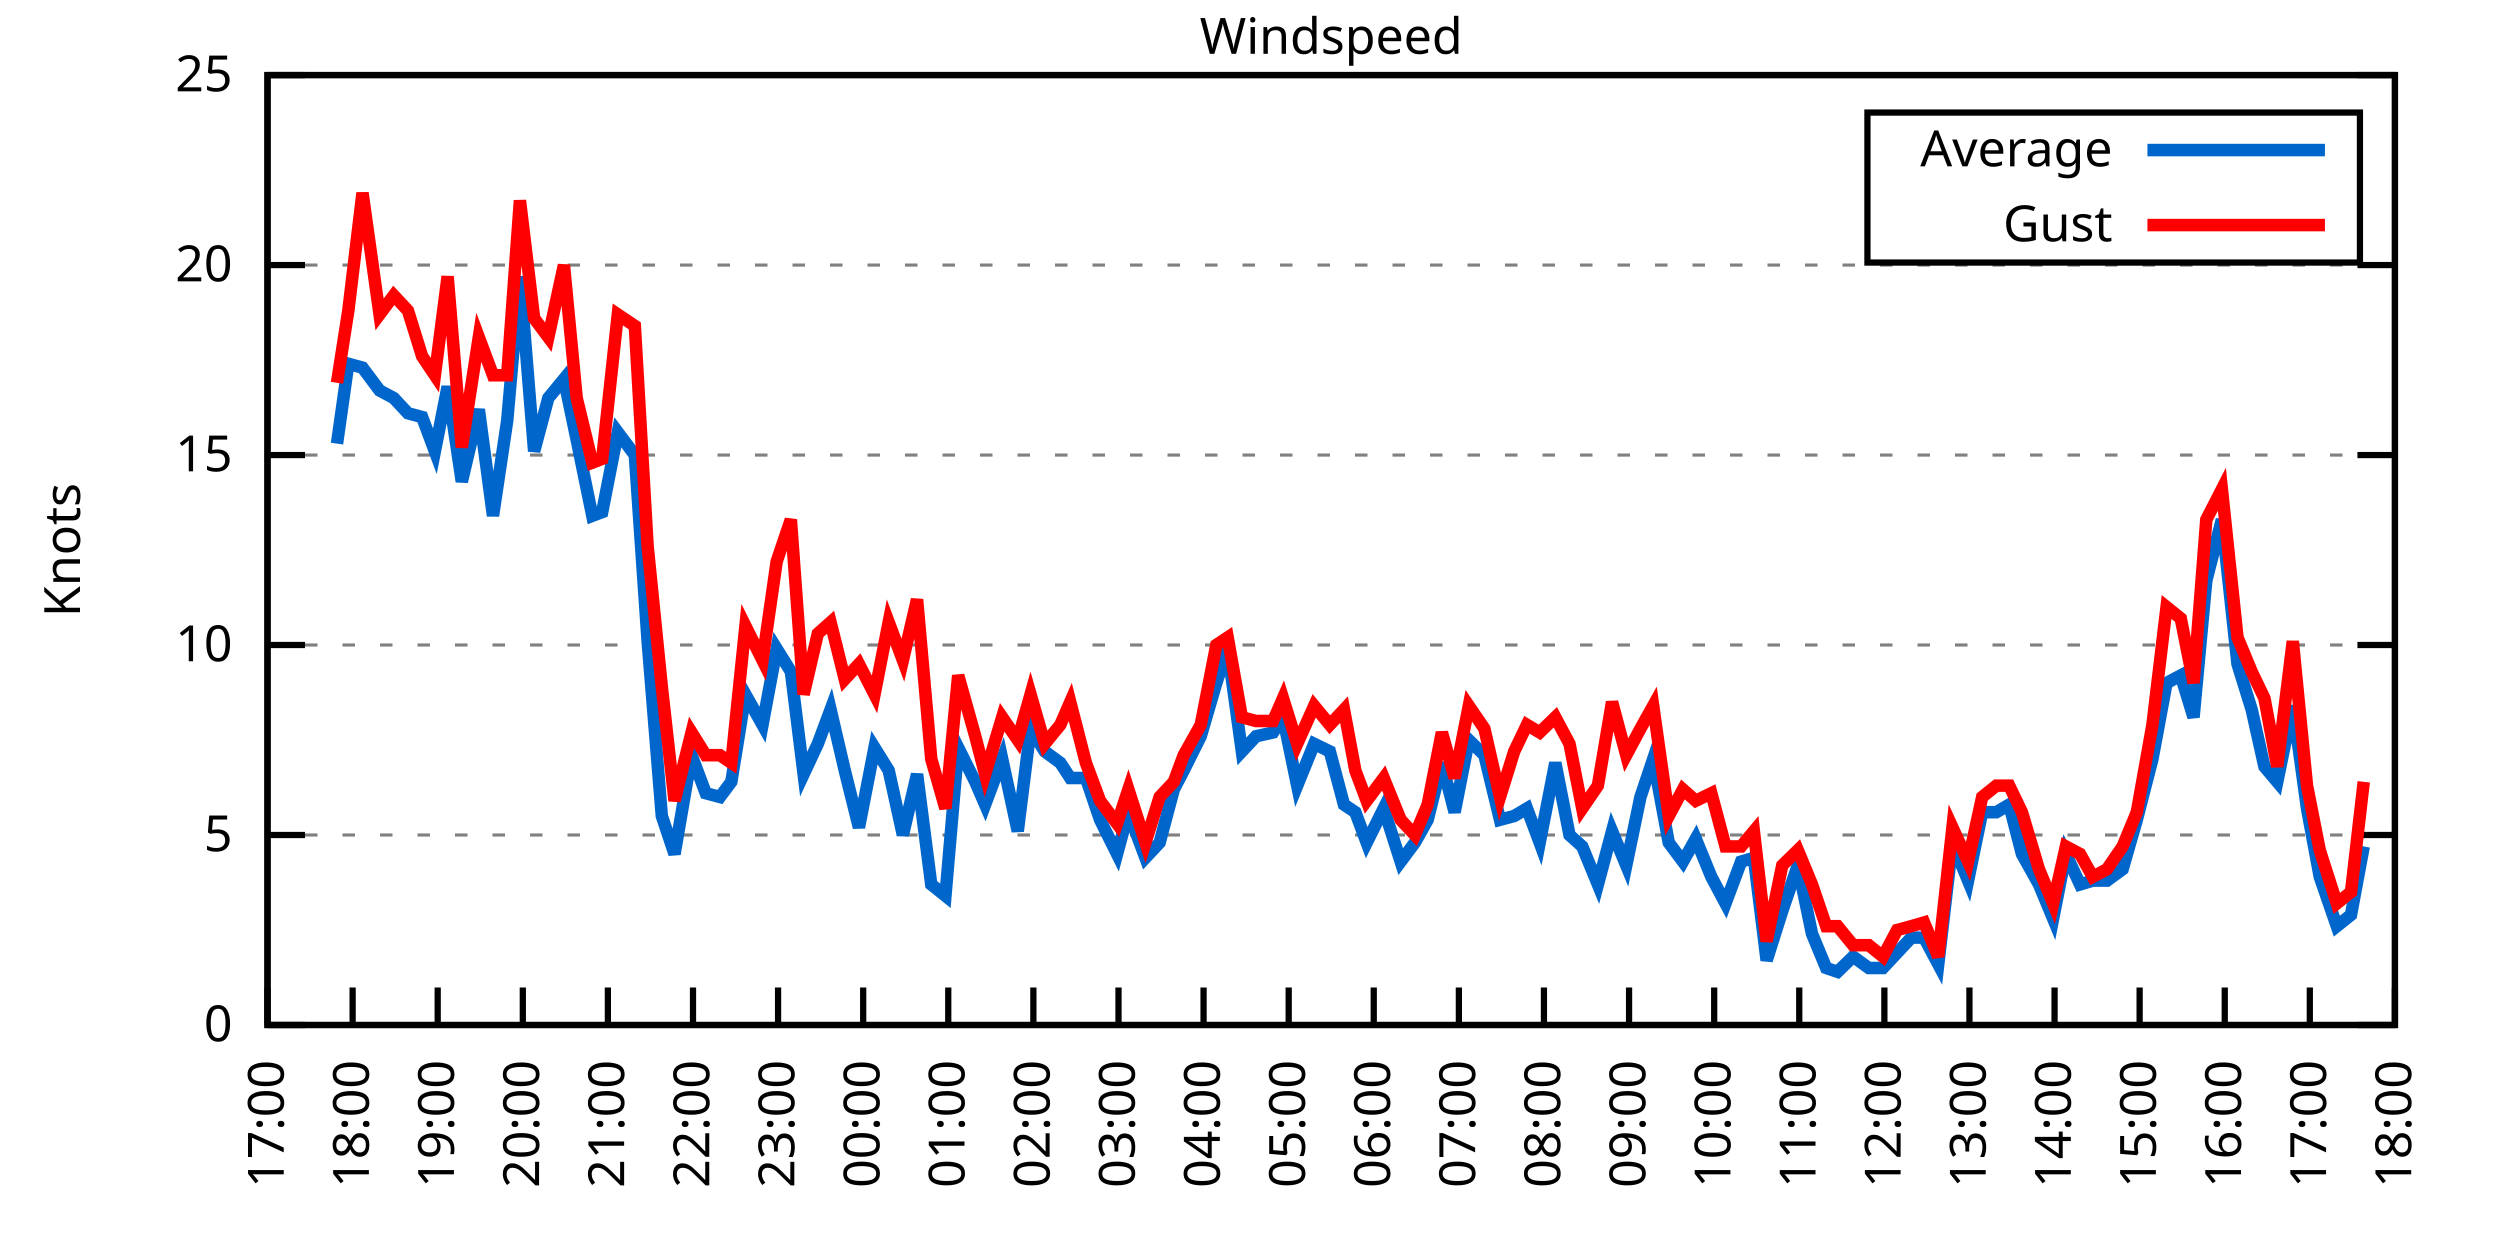
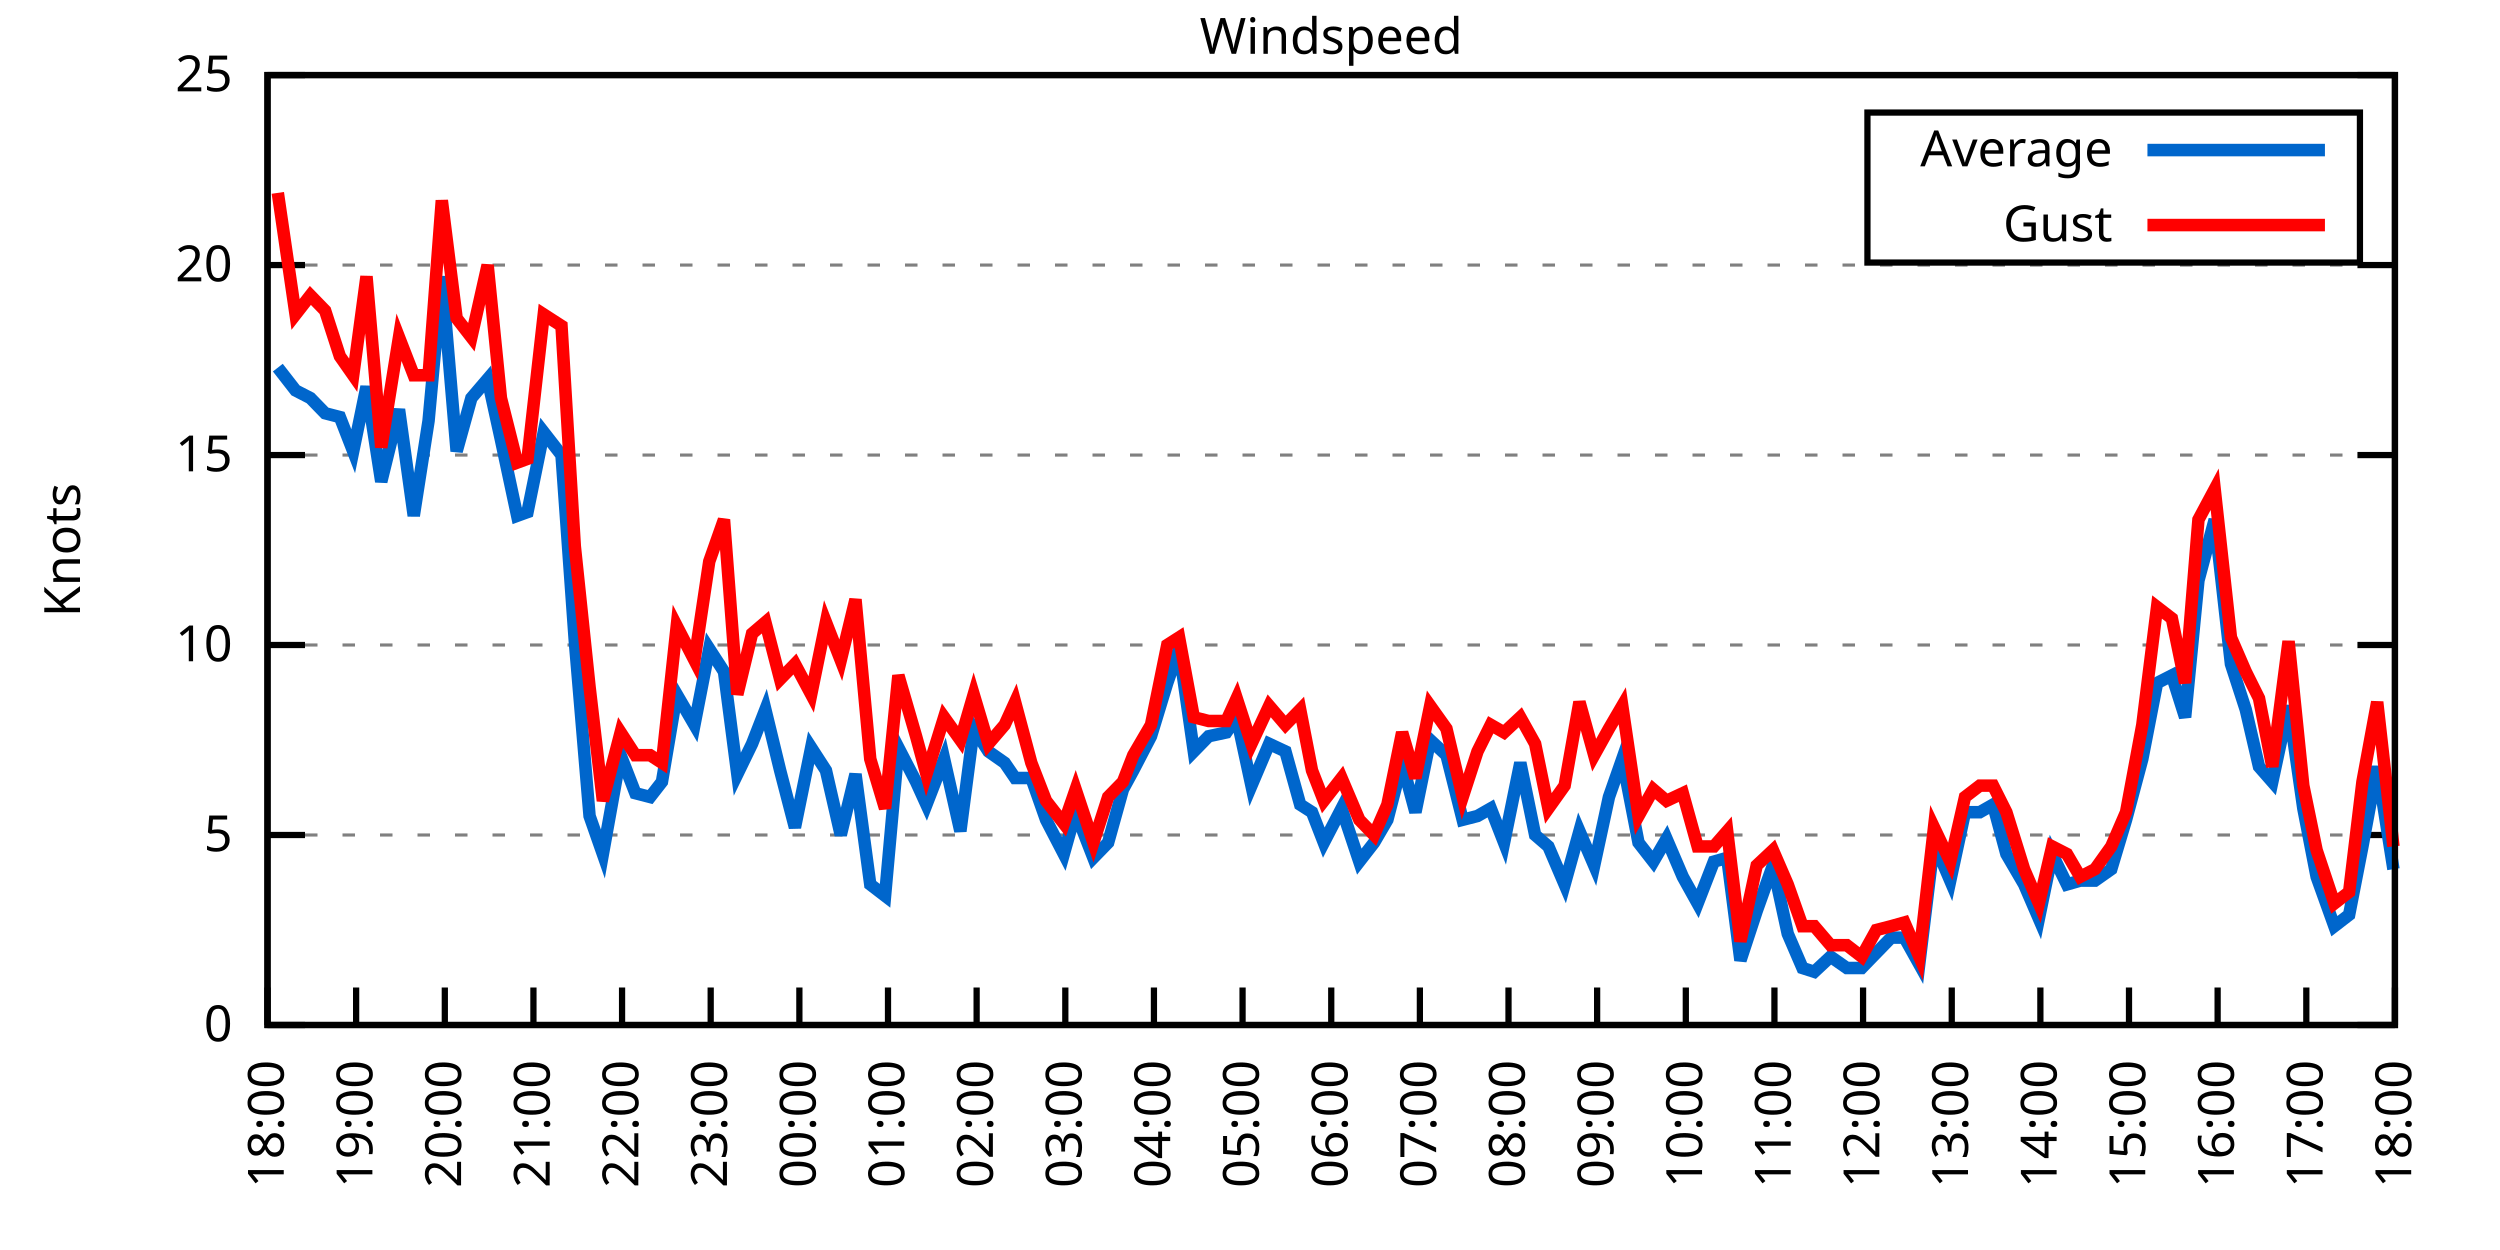
<svg xmlns="http://www.w3.org/2000/svg" xmlns:xlink="http://www.w3.org/1999/xlink" width="400" height="200" viewBox="0 0 400 200">
  <g id="gnuplot_canvas">
    <rect x="0" y="0" width="400" height="200" fill="none" />
    <defs>
      <circle id="gpDot" r="0.5" stroke-width="0.5" stroke="currentColor" />
      <path id="gpPt0" stroke-width="0.333" stroke="currentColor" d="M-1,0 h2 M0,-1 v2" />
      <path id="gpPt1" stroke-width="0.333" stroke="currentColor" d="M-1,-1 L1,1 M1,-1 L-1,1" />
      <path id="gpPt2" stroke-width="0.333" stroke="currentColor" d="M-1,0 L1,0 M0,-1 L0,1 M-1,-1 L1,1 M-1,1 L1,-1" />
      <rect id="gpPt3" stroke-width="0.333" stroke="currentColor" x="-1" y="-1" width="2" height="2" />
      <rect id="gpPt4" stroke-width="0.333" stroke="currentColor" fill="currentColor" x="-1" y="-1" width="2" height="2" />
      <circle id="gpPt5" stroke-width="0.333" stroke="currentColor" cx="0" cy="0" r="1" />
      <use xlink:href="#gpPt5" id="gpPt6" fill="currentColor" stroke="none" />
      <path id="gpPt7" stroke-width="0.333" stroke="currentColor" d="M0,-1.33 L-1.33,0.67 L1.33,0.67 z" />
      <use xlink:href="#gpPt7" id="gpPt8" fill="currentColor" stroke="none" />
      <use xlink:href="#gpPt7" id="gpPt9" stroke="currentColor" transform="rotate(180)" />
      <use xlink:href="#gpPt9" id="gpPt10" fill="currentColor" stroke="none" />
      <use xlink:href="#gpPt3" id="gpPt11" stroke="currentColor" transform="rotate(45)" />
      <use xlink:href="#gpPt11" id="gpPt12" fill="currentColor" stroke="none" />
      <path id="gpPt13" stroke-width="0.333" stroke="currentColor" d="M0,1.330 L1.265,0.411 L0.782,-1.067 L-0.782,-1.076 L-1.265,0.411 z" />
      <use xlink:href="#gpPt13" id="gpPt14" fill="currentColor" stroke="none" />
      <filter id="textbox" filterUnits="objectBoundingBox" x="0" y="0" height="1" width="1">
        <feFlood flood-color="white" flood-opacity="1" result="bgnd" />
        <feComposite in="SourceGraphic" in2="bgnd" operator="atop" />
      </filter>
      <filter id="greybox" filterUnits="objectBoundingBox" x="0" y="0" height="1" width="1">
        <feFlood flood-color="lightgrey" flood-opacity="1" result="grey" />
        <feComposite in="SourceGraphic" in2="grey" operator="atop" />
      </filter>
    </defs>
    <g fill="none" color="white" stroke="currentColor" stroke-width="1.00" stroke-linecap="butt" stroke-linejoin="miter">
</g>
    <g fill="none" color="black" stroke="currentColor" stroke-width="1.00" stroke-linecap="butt" stroke-linejoin="miter">
      <g stroke="none" shape-rendering="crispEdges">
        <polygon fill="rgb(255, 255, 255)" points="42.80,164.00 383.18,164.00 383.18,12.02 42.80,12.02 " />
      </g>
    </g>
    <g fill="none" color="black" stroke="currentColor" stroke-width="1.00" stroke-linecap="butt" stroke-linejoin="miter">
</g>
    <g fill="none" color="black" stroke="black" stroke-width="0.50" stroke-linecap="butt" stroke-linejoin="miter">
</g>
    <g fill="none" color="gray" stroke="currentColor" stroke-width="0.50" stroke-linecap="butt" stroke-linejoin="miter">
      <path stroke="gray" stroke-dasharray="2,4" class="gridline" d="M42.80,164.00 L383.19,164.00  " />
    </g>
    <g fill="none" color="gray" stroke="gray" stroke-width="1.00" stroke-linecap="butt" stroke-linejoin="miter">
</g>
    <g fill="none" color="black" stroke="currentColor" stroke-width="1.00" stroke-linecap="butt" stroke-linejoin="miter">
      <path stroke="black" d="M42.80,164.00 L48.80,164.00 M383.19,164.00 L377.19,164.00  " />
      <g transform="translate(37.20,166.60)" stroke="none" fill="black" font-family="Sans" font-size="8.00" text-anchor="end">
        <text>
          <tspan font-family="Sans"> 0</tspan>
        </text>
      </g>
    </g>
    <g fill="none" color="black" stroke="currentColor" stroke-width="1.00" stroke-linecap="butt" stroke-linejoin="miter">
</g>
    <g fill="none" color="black" stroke="black" stroke-width="0.50" stroke-linecap="butt" stroke-linejoin="miter">
</g>
    <g fill="none" color="gray" stroke="currentColor" stroke-width="0.50" stroke-linecap="butt" stroke-linejoin="miter">
      <path stroke="gray" stroke-dasharray="2,4" class="gridline" d="M42.80,133.60 L383.19,133.60  " />
    </g>
    <g fill="none" color="gray" stroke="gray" stroke-width="1.00" stroke-linecap="butt" stroke-linejoin="miter">
</g>
    <g fill="none" color="black" stroke="currentColor" stroke-width="1.00" stroke-linecap="butt" stroke-linejoin="miter">
      <path stroke="black" d="M42.80,133.60 L48.80,133.60 M383.19,133.60 L377.19,133.60  " />
      <g transform="translate(37.20,136.20)" stroke="none" fill="black" font-family="Sans" font-size="8.00" text-anchor="end">
        <text>
          <tspan font-family="Sans"> 5</tspan>
        </text>
      </g>
    </g>
    <g fill="none" color="black" stroke="currentColor" stroke-width="1.00" stroke-linecap="butt" stroke-linejoin="miter">
</g>
    <g fill="none" color="black" stroke="black" stroke-width="0.50" stroke-linecap="butt" stroke-linejoin="miter">
</g>
    <g fill="none" color="gray" stroke="currentColor" stroke-width="0.50" stroke-linecap="butt" stroke-linejoin="miter">
      <path stroke="gray" stroke-dasharray="2,4" class="gridline" d="M42.80,103.20 L383.19,103.20  " />
    </g>
    <g fill="none" color="gray" stroke="gray" stroke-width="1.00" stroke-linecap="butt" stroke-linejoin="miter">
</g>
    <g fill="none" color="black" stroke="currentColor" stroke-width="1.00" stroke-linecap="butt" stroke-linejoin="miter">
      <path stroke="black" d="M42.80,103.20 L48.80,103.20 M383.19,103.20 L377.19,103.20  " />
      <g transform="translate(37.20,105.80)" stroke="none" fill="black" font-family="Sans" font-size="8.00" text-anchor="end">
        <text>
          <tspan font-family="Sans"> 10</tspan>
        </text>
      </g>
    </g>
    <g fill="none" color="black" stroke="currentColor" stroke-width="1.00" stroke-linecap="butt" stroke-linejoin="miter">
</g>
    <g fill="none" color="black" stroke="black" stroke-width="0.50" stroke-linecap="butt" stroke-linejoin="miter">
</g>
    <g fill="none" color="gray" stroke="currentColor" stroke-width="0.50" stroke-linecap="butt" stroke-linejoin="miter">
      <path stroke="gray" stroke-dasharray="2,4" class="gridline" d="M42.80,72.81 L383.19,72.81  " />
    </g>
    <g fill="none" color="gray" stroke="gray" stroke-width="1.00" stroke-linecap="butt" stroke-linejoin="miter">
</g>
    <g fill="none" color="black" stroke="currentColor" stroke-width="1.00" stroke-linecap="butt" stroke-linejoin="miter">
      <path stroke="black" d="M42.80,72.81 L48.80,72.81 M383.19,72.81 L377.19,72.81  " />
      <g transform="translate(37.20,75.41)" stroke="none" fill="black" font-family="Sans" font-size="8.00" text-anchor="end">
        <text>
          <tspan font-family="Sans"> 15</tspan>
        </text>
      </g>
    </g>
    <g fill="none" color="black" stroke="currentColor" stroke-width="1.00" stroke-linecap="butt" stroke-linejoin="miter">
</g>
    <g fill="none" color="black" stroke="black" stroke-width="0.50" stroke-linecap="butt" stroke-linejoin="miter">
</g>
    <g fill="none" color="gray" stroke="currentColor" stroke-width="0.50" stroke-linecap="butt" stroke-linejoin="miter">
      <path stroke="gray" stroke-dasharray="2,4" class="gridline" d="M42.80,42.41 L383.19,42.41  " />
    </g>
    <g fill="none" color="gray" stroke="gray" stroke-width="1.00" stroke-linecap="butt" stroke-linejoin="miter">
</g>
    <g fill="none" color="black" stroke="currentColor" stroke-width="1.00" stroke-linecap="butt" stroke-linejoin="miter">
      <path stroke="black" d="M42.80,42.41 L48.80,42.41 M383.19,42.41 L377.19,42.41  " />
      <g transform="translate(37.20,45.01)" stroke="none" fill="black" font-family="Sans" font-size="8.00" text-anchor="end">
        <text>
          <tspan font-family="Sans"> 20</tspan>
        </text>
      </g>
    </g>
    <g fill="none" color="black" stroke="currentColor" stroke-width="1.00" stroke-linecap="butt" stroke-linejoin="miter">
</g>
    <g fill="none" color="black" stroke="black" stroke-width="0.50" stroke-linecap="butt" stroke-linejoin="miter">
</g>
    <g fill="none" color="gray" stroke="currentColor" stroke-width="0.50" stroke-linecap="butt" stroke-linejoin="miter">
      <path stroke="gray" stroke-dasharray="2,4" class="gridline" d="M42.80,12.01 L383.19,12.01  " />
    </g>
    <g fill="none" color="gray" stroke="gray" stroke-width="1.00" stroke-linecap="butt" stroke-linejoin="miter">
</g>
    <g fill="none" color="black" stroke="currentColor" stroke-width="1.00" stroke-linecap="butt" stroke-linejoin="miter">
      <path stroke="black" d="M42.80,12.01 L48.80,12.01 M383.19,12.01 L377.19,12.01  " />
      <g transform="translate(37.20,14.61)" stroke="none" fill="black" font-family="Sans" font-size="8.00" text-anchor="end">
        <text>
          <tspan font-family="Sans"> 25</tspan>
        </text>
      </g>
    </g>
    <g fill="none" color="black" stroke="currentColor" stroke-width="1.00" stroke-linecap="butt" stroke-linejoin="miter">
      <path stroke="black" d="M42.80,164.00 L42.80,158.00  " />
      <g transform="translate(45.40,169.60) rotate(270.00)" stroke="none" fill="black" font-family="Sans" font-size="8.00" text-anchor="end">
        <text>
-           <tspan font-family="Sans">17:00</tspan>
-         </text>
-       </g>
-     </g>
-     <g fill="none" color="black" stroke="currentColor" stroke-width="1.00" stroke-linecap="butt" stroke-linejoin="miter">
-       <path stroke="black" d="M56.42,164.00 L56.42,158.00  " />
-       <g transform="translate(59.02,169.60) rotate(270.00)" stroke="none" fill="black" font-family="Sans" font-size="8.00" text-anchor="end">
-         <text>
          <tspan font-family="Sans">18:00</tspan>
        </text>
      </g>
    </g>
    <g fill="none" color="black" stroke="currentColor" stroke-width="1.00" stroke-linecap="butt" stroke-linejoin="miter">
-       <path stroke="black" d="M70.03,164.00 L70.03,158.00  " />
-       <g transform="translate(72.63,169.60) rotate(270.00)" stroke="none" fill="black" font-family="Sans" font-size="8.00" text-anchor="end">
+       <path stroke="black" d="M56.98,164.00 L56.98,158.00  " />
+       <g transform="translate(59.58,169.60) rotate(270.00)" stroke="none" fill="black" font-family="Sans" font-size="8.00" text-anchor="end">
        <text>
          <tspan font-family="Sans">19:00</tspan>
        </text>
      </g>
    </g>
    <g fill="none" color="black" stroke="currentColor" stroke-width="1.00" stroke-linecap="butt" stroke-linejoin="miter">
-       <path stroke="black" d="M83.65,164.00 L83.65,158.00  " />
-       <g transform="translate(86.25,169.60) rotate(270.00)" stroke="none" fill="black" font-family="Sans" font-size="8.00" text-anchor="end">
+       <path stroke="black" d="M71.17,164.00 L71.17,158.00  " />
+       <g transform="translate(73.77,169.60) rotate(270.00)" stroke="none" fill="black" font-family="Sans" font-size="8.00" text-anchor="end">
        <text>
          <tspan font-family="Sans">20:00</tspan>
        </text>
      </g>
    </g>
    <g fill="none" color="black" stroke="currentColor" stroke-width="1.00" stroke-linecap="butt" stroke-linejoin="miter">
-       <path stroke="black" d="M97.26,164.00 L97.26,158.00  " />
-       <g transform="translate(99.86,169.60) rotate(270.00)" stroke="none" fill="black" font-family="Sans" font-size="8.00" text-anchor="end">
+       <path stroke="black" d="M85.35,164.00 L85.35,158.00  " />
+       <g transform="translate(87.95,169.60) rotate(270.00)" stroke="none" fill="black" font-family="Sans" font-size="8.00" text-anchor="end">
        <text>
          <tspan font-family="Sans">21:00</tspan>
        </text>
      </g>
    </g>
    <g fill="none" color="black" stroke="currentColor" stroke-width="1.00" stroke-linecap="butt" stroke-linejoin="miter">
-       <path stroke="black" d="M110.88,164.00 L110.88,158.00  " />
-       <g transform="translate(113.48,169.60) rotate(270.00)" stroke="none" fill="black" font-family="Sans" font-size="8.00" text-anchor="end">
+       <path stroke="black" d="M99.53,164.00 L99.53,158.00  " />
+       <g transform="translate(102.13,169.60) rotate(270.00)" stroke="none" fill="black" font-family="Sans" font-size="8.00" text-anchor="end">
        <text>
          <tspan font-family="Sans">22:00</tspan>
        </text>
      </g>
    </g>
    <g fill="none" color="black" stroke="currentColor" stroke-width="1.00" stroke-linecap="butt" stroke-linejoin="miter">
-       <path stroke="black" d="M124.49,164.00 L124.49,158.00  " />
-       <g transform="translate(127.09,169.60) rotate(270.00)" stroke="none" fill="black" font-family="Sans" font-size="8.00" text-anchor="end">
+       <path stroke="black" d="M113.71,164.00 L113.71,158.00  " />
+       <g transform="translate(116.31,169.60) rotate(270.00)" stroke="none" fill="black" font-family="Sans" font-size="8.00" text-anchor="end">
        <text>
          <tspan font-family="Sans">23:00</tspan>
        </text>
      </g>
    </g>
    <g fill="none" color="black" stroke="currentColor" stroke-width="1.00" stroke-linecap="butt" stroke-linejoin="miter">
-       <path stroke="black" d="M138.11,164.00 L138.11,158.00  " />
-       <g transform="translate(140.71,169.60) rotate(270.00)" stroke="none" fill="black" font-family="Sans" font-size="8.00" text-anchor="end">
+       <path stroke="black" d="M127.90,164.00 L127.90,158.00  " />
+       <g transform="translate(130.50,169.60) rotate(270.00)" stroke="none" fill="black" font-family="Sans" font-size="8.00" text-anchor="end">
        <text>
          <tspan font-family="Sans">00:00</tspan>
        </text>
      </g>
    </g>
    <g fill="none" color="black" stroke="currentColor" stroke-width="1.00" stroke-linecap="butt" stroke-linejoin="miter">
-       <path stroke="black" d="M151.72,164.00 L151.72,158.00  " />
-       <g transform="translate(154.32,169.60) rotate(270.00)" stroke="none" fill="black" font-family="Sans" font-size="8.00" text-anchor="end">
+       <path stroke="black" d="M142.08,164.00 L142.08,158.00  " />
+       <g transform="translate(144.68,169.60) rotate(270.00)" stroke="none" fill="black" font-family="Sans" font-size="8.00" text-anchor="end">
        <text>
          <tspan font-family="Sans">01:00</tspan>
        </text>
      </g>
    </g>
    <g fill="none" color="black" stroke="currentColor" stroke-width="1.00" stroke-linecap="butt" stroke-linejoin="miter">
-       <path stroke="black" d="M165.34,164.00 L165.34,158.00  " />
-       <g transform="translate(167.94,169.60) rotate(270.00)" stroke="none" fill="black" font-family="Sans" font-size="8.00" text-anchor="end">
+       <path stroke="black" d="M156.26,164.00 L156.26,158.00  " />
+       <g transform="translate(158.86,169.60) rotate(270.00)" stroke="none" fill="black" font-family="Sans" font-size="8.00" text-anchor="end">
        <text>
          <tspan font-family="Sans">02:00</tspan>
        </text>
      </g>
    </g>
    <g fill="none" color="black" stroke="currentColor" stroke-width="1.00" stroke-linecap="butt" stroke-linejoin="miter">
-       <path stroke="black" d="M178.96,164.00 L178.96,158.00  " />
-       <g transform="translate(181.56,169.60) rotate(270.00)" stroke="none" fill="black" font-family="Sans" font-size="8.00" text-anchor="end">
+       <path stroke="black" d="M170.45,164.00 L170.45,158.00  " />
+       <g transform="translate(173.05,169.60) rotate(270.00)" stroke="none" fill="black" font-family="Sans" font-size="8.00" text-anchor="end">
        <text>
          <tspan font-family="Sans">03:00</tspan>
        </text>
      </g>
    </g>
    <g fill="none" color="black" stroke="currentColor" stroke-width="1.00" stroke-linecap="butt" stroke-linejoin="miter">
-       <path stroke="black" d="M192.57,164.00 L192.57,158.00  " />
-       <g transform="translate(195.17,169.60) rotate(270.00)" stroke="none" fill="black" font-family="Sans" font-size="8.00" text-anchor="end">
+       <path stroke="black" d="M184.63,164.00 L184.63,158.00  " />
+       <g transform="translate(187.23,169.60) rotate(270.00)" stroke="none" fill="black" font-family="Sans" font-size="8.00" text-anchor="end">
        <text>
          <tspan font-family="Sans">04:00</tspan>
        </text>
      </g>
    </g>
    <g fill="none" color="black" stroke="currentColor" stroke-width="1.00" stroke-linecap="butt" stroke-linejoin="miter">
-       <path stroke="black" d="M206.19,164.00 L206.19,158.00  " />
-       <g transform="translate(208.79,169.60) rotate(270.00)" stroke="none" fill="black" font-family="Sans" font-size="8.00" text-anchor="end">
+       <path stroke="black" d="M198.81,164.00 L198.81,158.00  " />
+       <g transform="translate(201.41,169.60) rotate(270.00)" stroke="none" fill="black" font-family="Sans" font-size="8.00" text-anchor="end">
        <text>
          <tspan font-family="Sans">05:00</tspan>
        </text>
      </g>
    </g>
    <g fill="none" color="black" stroke="currentColor" stroke-width="1.00" stroke-linecap="butt" stroke-linejoin="miter">
-       <path stroke="black" d="M219.80,164.00 L219.80,158.00  " />
-       <g transform="translate(222.40,169.60) rotate(270.00)" stroke="none" fill="black" font-family="Sans" font-size="8.00" text-anchor="end">
+       <path stroke="black" d="M213.00,164.00 L213.00,158.00  " />
+       <g transform="translate(215.60,169.60) rotate(270.00)" stroke="none" fill="black" font-family="Sans" font-size="8.00" text-anchor="end">
        <text>
          <tspan font-family="Sans">06:00</tspan>
        </text>
      </g>
    </g>
    <g fill="none" color="black" stroke="currentColor" stroke-width="1.00" stroke-linecap="butt" stroke-linejoin="miter">
-       <path stroke="black" d="M233.42,164.00 L233.42,158.00  " />
-       <g transform="translate(236.02,169.60) rotate(270.00)" stroke="none" fill="black" font-family="Sans" font-size="8.00" text-anchor="end">
+       <path stroke="black" d="M227.18,164.00 L227.18,158.00  " />
+       <g transform="translate(229.78,169.60) rotate(270.00)" stroke="none" fill="black" font-family="Sans" font-size="8.00" text-anchor="end">
        <text>
          <tspan font-family="Sans">07:00</tspan>
        </text>
      </g>
    </g>
    <g fill="none" color="black" stroke="currentColor" stroke-width="1.00" stroke-linecap="butt" stroke-linejoin="miter">
-       <path stroke="black" d="M247.03,164.00 L247.03,158.00  " />
-       <g transform="translate(249.63,169.60) rotate(270.00)" stroke="none" fill="black" font-family="Sans" font-size="8.00" text-anchor="end">
+       <path stroke="black" d="M241.36,164.00 L241.36,158.00  " />
+       <g transform="translate(243.96,169.60) rotate(270.00)" stroke="none" fill="black" font-family="Sans" font-size="8.00" text-anchor="end">
        <text>
          <tspan font-family="Sans">08:00</tspan>
        </text>
      </g>
    </g>
    <g fill="none" color="black" stroke="currentColor" stroke-width="1.00" stroke-linecap="butt" stroke-linejoin="miter">
-       <path stroke="black" d="M260.65,164.00 L260.65,158.00  " />
-       <g transform="translate(263.25,169.60) rotate(270.00)" stroke="none" fill="black" font-family="Sans" font-size="8.00" text-anchor="end">
+       <path stroke="black" d="M255.54,164.00 L255.54,158.00  " />
+       <g transform="translate(258.14,169.60) rotate(270.00)" stroke="none" fill="black" font-family="Sans" font-size="8.00" text-anchor="end">
        <text>
          <tspan font-family="Sans">09:00</tspan>
        </text>
      </g>
    </g>
    <g fill="none" color="black" stroke="currentColor" stroke-width="1.00" stroke-linecap="butt" stroke-linejoin="miter">
-       <path stroke="black" d="M274.27,164.00 L274.27,158.00  " />
-       <g transform="translate(276.87,169.60) rotate(270.00)" stroke="none" fill="black" font-family="Sans" font-size="8.00" text-anchor="end">
+       <path stroke="black" d="M269.73,164.00 L269.73,158.00  " />
+       <g transform="translate(272.33,169.60) rotate(270.00)" stroke="none" fill="black" font-family="Sans" font-size="8.00" text-anchor="end">
        <text>
          <tspan font-family="Sans">10:00</tspan>
        </text>
      </g>
    </g>
    <g fill="none" color="black" stroke="currentColor" stroke-width="1.00" stroke-linecap="butt" stroke-linejoin="miter">
-       <path stroke="black" d="M287.88,164.00 L287.88,158.00  " />
-       <g transform="translate(290.48,169.60) rotate(270.00)" stroke="none" fill="black" font-family="Sans" font-size="8.00" text-anchor="end">
+       <path stroke="black" d="M283.91,164.00 L283.91,158.00  " />
+       <g transform="translate(286.51,169.60) rotate(270.00)" stroke="none" fill="black" font-family="Sans" font-size="8.00" text-anchor="end">
        <text>
          <tspan font-family="Sans">11:00</tspan>
        </text>
      </g>
    </g>
    <g fill="none" color="black" stroke="currentColor" stroke-width="1.00" stroke-linecap="butt" stroke-linejoin="miter">
-       <path stroke="black" d="M301.50,164.00 L301.50,158.00  " />
-       <g transform="translate(304.10,169.60) rotate(270.00)" stroke="none" fill="black" font-family="Sans" font-size="8.00" text-anchor="end">
+       <path stroke="black" d="M298.09,164.00 L298.09,158.00  " />
+       <g transform="translate(300.69,169.60) rotate(270.00)" stroke="none" fill="black" font-family="Sans" font-size="8.00" text-anchor="end">
        <text>
          <tspan font-family="Sans">12:00</tspan>
        </text>
      </g>
    </g>
    <g fill="none" color="black" stroke="currentColor" stroke-width="1.00" stroke-linecap="butt" stroke-linejoin="miter">
-       <path stroke="black" d="M315.11,164.00 L315.11,158.00  " />
-       <g transform="translate(317.71,169.60) rotate(270.00)" stroke="none" fill="black" font-family="Sans" font-size="8.00" text-anchor="end">
+       <path stroke="black" d="M312.28,164.00 L312.28,158.00  " />
+       <g transform="translate(314.88,169.60) rotate(270.00)" stroke="none" fill="black" font-family="Sans" font-size="8.00" text-anchor="end">
        <text>
          <tspan font-family="Sans">13:00</tspan>
        </text>
      </g>
    </g>
    <g fill="none" color="black" stroke="currentColor" stroke-width="1.00" stroke-linecap="butt" stroke-linejoin="miter">
-       <path stroke="black" d="M328.73,164.00 L328.73,158.00  " />
-       <g transform="translate(331.33,169.60) rotate(270.00)" stroke="none" fill="black" font-family="Sans" font-size="8.00" text-anchor="end">
+       <path stroke="black" d="M326.46,164.00 L326.46,158.00  " />
+       <g transform="translate(329.06,169.60) rotate(270.00)" stroke="none" fill="black" font-family="Sans" font-size="8.00" text-anchor="end">
        <text>
          <tspan font-family="Sans">14:00</tspan>
        </text>
      </g>
    </g>
    <g fill="none" color="black" stroke="currentColor" stroke-width="1.00" stroke-linecap="butt" stroke-linejoin="miter">
-       <path stroke="black" d="M342.34,164.00 L342.34,158.00  " />
-       <g transform="translate(344.94,169.60) rotate(270.00)" stroke="none" fill="black" font-family="Sans" font-size="8.00" text-anchor="end">
+       <path stroke="black" d="M340.64,164.00 L340.64,158.00  " />
+       <g transform="translate(343.24,169.60) rotate(270.00)" stroke="none" fill="black" font-family="Sans" font-size="8.00" text-anchor="end">
        <text>
          <tspan font-family="Sans">15:00</tspan>
        </text>
      </g>
    </g>
    <g fill="none" color="black" stroke="currentColor" stroke-width="1.00" stroke-linecap="butt" stroke-linejoin="miter">
-       <path stroke="black" d="M355.96,164.00 L355.96,158.00  " />
-       <g transform="translate(358.56,169.60) rotate(270.00)" stroke="none" fill="black" font-family="Sans" font-size="8.00" text-anchor="end">
+       <path stroke="black" d="M354.82,164.00 L354.82,158.00  " />
+       <g transform="translate(357.42,169.60) rotate(270.00)" stroke="none" fill="black" font-family="Sans" font-size="8.00" text-anchor="end">
        <text>
          <tspan font-family="Sans">16:00</tspan>
        </text>
      </g>
    </g>
    <g fill="none" color="black" stroke="currentColor" stroke-width="1.00" stroke-linecap="butt" stroke-linejoin="miter">
-       <path stroke="black" d="M369.57,164.00 L369.57,158.00  " />
-       <g transform="translate(372.17,169.60) rotate(270.00)" stroke="none" fill="black" font-family="Sans" font-size="8.00" text-anchor="end">
+       <path stroke="black" d="M369.01,164.00 L369.01,158.00  " />
+       <g transform="translate(371.61,169.60) rotate(270.00)" stroke="none" fill="black" font-family="Sans" font-size="8.00" text-anchor="end">
        <text>
          <tspan font-family="Sans">17:00</tspan>
        </text>
      </g>
    </g>
    <g fill="none" color="black" stroke="currentColor" stroke-width="1.00" stroke-linecap="butt" stroke-linejoin="miter">
      <path stroke="black" d="M383.19,164.00 L383.19,158.00  " />
      <g transform="translate(385.79,169.60) rotate(270.00)" stroke="none" fill="black" font-family="Sans" font-size="8.00" text-anchor="end">
        <text>
          <tspan font-family="Sans">18:00</tspan>
        </text>
      </g>
    </g>
    <g fill="none" color="black" stroke="currentColor" stroke-width="1.00" stroke-linecap="butt" stroke-linejoin="miter">
</g>
    <g fill="none" color="black" stroke="currentColor" stroke-width="1.00" stroke-linecap="butt" stroke-linejoin="miter">
      <path stroke="black" d="M42.80,12.01 L42.80,164.00 L383.19,164.00 L383.19,12.01 L42.80,12.01 Z  " />
    </g>
    <g fill="none" color="black" stroke="currentColor" stroke-width="1.00" stroke-linecap="butt" stroke-linejoin="miter">
</g>
    <g fill="none" color="black" stroke="currentColor" stroke-width="1.00" stroke-linecap="butt" stroke-linejoin="miter">
      <path stroke="black" d="M298.79,42.01 L298.79,18.01 L377.59,18.01 L377.59,42.01 L298.79,42.01 Z  " />
    </g>
    <g id="Windspeed_plot_1">
      <g fill="none" color="white" stroke="black" stroke-width="2.00" stroke-linecap="butt" stroke-linejoin="miter">
</g>
      <g fill="none" color="black" stroke="currentColor" stroke-width="2.00" stroke-linecap="butt" stroke-linejoin="miter">
        <g transform="translate(337.99,26.61)" stroke="none" fill="black" font-family="Sans" font-size="8.00" text-anchor="end">
          <text>
            <tspan font-family="Sans">Average</tspan>
          </text>
        </g>
      </g>
      <g fill="none" color="black" stroke="currentColor" stroke-width="2.00" stroke-linecap="butt" stroke-linejoin="miter">
-         <path stroke="rgb(  0, 102, 204)" d="M343.59,24.01 L371.99,24.01 M53.92,70.98 L55.73,58.21 L58.00,58.82 L60.73,62.47 L63.00,63.69 L65.27,66.12   L67.54,66.73 L69.58,72.20 L71.62,61.86 L73.89,77.06 L76.61,65.51 L78.88,82.53 L81.15,67.33 L83.19,44.23   L85.46,72.20 L87.73,63.69 L90.23,60.65 L92.27,70.37 L94.77,82.53 L96.35,81.93 L98.85,69.16 L101.57,72.81   L103.62,102.60 L105.89,130.56 L107.93,136.64 L110.65,120.83 L112.92,126.91 L115.19,127.52 L117.01,125.09 L119.27,111.11   L122.00,115.97 L124.27,103.81 L126.54,107.46 L128.58,123.87 L130.85,119.01 L132.89,113.54 L135.16,123.27 L137.43,132.39   L139.92,119.62 L142.19,123.27 L144.46,133.60 L146.73,123.87 L149.00,141.51 L151.27,143.33 L153.31,119.62 L156.04,125.09   L157.62,128.74 L160.35,121.44 L162.84,132.99 L164.89,116.58 L167.16,120.23 L169.65,122.05 L171.24,124.48 L173.74,124.48   L176.01,131.17 L178.73,136.64 L180.54,129.95 L183.27,137.25 L185.54,134.82 L187.81,126.31 L189.39,123.27 L192.12,117.80   L194.61,109.28 L196.43,103.81 L198.70,120.23 L200.97,117.80 L203.69,117.19 L205.28,114.76 L207.55,125.70 L210.27,119.01   L212.77,120.23 L215.04,128.74 L216.85,129.95 L218.67,134.82 L221.39,129.35 L224.11,137.86 L226.38,134.82 L228.43,131.17   L230.70,122.05 L232.74,129.95 L235.01,118.40 L237.50,120.83 L240.00,131.17 L242.27,130.56 L244.31,129.35 L246.35,134.82   L248.85,122.05 L251.12,133.60 L253.16,135.43 L255.66,141.51 L257.93,132.99 L260.20,138.47 L262.47,127.52 L264.51,121.44   L267.00,134.82 L269.27,137.86 L271.32,134.21 L273.81,140.29 L276.08,144.55 L278.58,137.86 L280.62,137.25 L282.66,153.66   L285.16,145.76 L287.65,138.47 L289.92,149.41 L292.19,154.88 L294.01,155.49 L296.50,153.06 L299.00,154.88 L301.27,154.88   L303.54,152.45 L305.81,150.02 L307.85,150.02 L310.12,154.27 L312.39,134.82 L314.89,140.90 L317.15,129.95 L319.42,129.95   L321.47,128.74 L323.51,136.64 L326.23,141.51 L328.50,146.98 L330.54,136.64 L332.81,141.51 L334.85,140.90 L337.12,140.90   L339.62,139.07 L341.89,131.17 L344.39,121.44 L346.65,109.28 L348.92,108.07 L350.97,114.76 L353.01,92.87 L355.50,83.14   L358.00,106.24 L360.27,113.54 L362.31,122.66 L364.36,125.09 L366.85,112.93 L369.12,129.35 L371.16,140.29 L373.89,148.19   L376.16,146.37 L378.20,135.43  " />
+         <path stroke="rgb(  0, 102, 204)" d="M343.59,24.01 L371.99,24.01 M44.45,58.82 L47.29,62.47 L49.66,63.69 L52.02,66.12 L54.38,66.73 L56.51,72.20   L58.64,61.86 L61.00,77.06 L63.84,65.51 L66.20,82.53 L68.57,67.33 L70.69,44.23 L73.06,72.20 L75.42,63.69   L78.02,60.65 L80.15,70.37 L82.75,82.53 L84.40,81.93 L87.00,69.16 L89.84,72.81 L91.97,102.60 L94.33,130.56   L96.46,136.64 L99.30,120.83 L101.66,126.91 L104.02,127.52 L105.91,125.09 L108.28,111.11 L111.11,115.97 L113.48,103.81   L115.84,107.46 L117.97,123.87 L120.33,119.01 L122.46,113.54 L124.82,123.27 L127.19,132.39 L129.79,119.62 L132.15,123.27   L134.52,133.60 L136.88,123.87 L139.24,141.51 L141.61,143.33 L143.74,119.62 L146.57,125.09 L148.23,128.74 L151.06,121.44   L153.66,132.99 L155.79,116.58 L158.15,120.23 L160.75,122.05 L162.41,124.48 L165.01,124.48 L167.37,131.17 L170.21,136.64   L172.10,129.95 L174.94,137.25 L177.30,134.82 L179.67,126.31 L181.32,123.27 L184.16,117.80 L186.76,109.28 L188.65,103.81   L191.01,120.23 L193.38,117.80 L196.21,117.19 L197.87,114.76 L200.23,125.70 L203.07,119.01 L205.67,120.23 L208.03,128.74   L209.92,129.95 L211.81,134.82 L214.65,129.35 L217.49,137.86 L219.85,134.82 L221.98,131.17 L224.34,122.05 L226.47,129.95   L228.83,118.40 L231.43,120.83 L234.03,131.17 L236.40,130.56 L238.52,129.35 L240.65,134.82 L243.25,122.05 L245.62,133.60   L247.74,135.43 L250.34,141.51 L252.71,132.99 L255.07,138.47 L257.43,127.52 L259.56,121.44 L262.16,134.82 L264.53,137.86   L266.65,134.21 L269.25,140.29 L271.62,144.55 L274.22,137.86 L276.35,137.25 L278.47,153.66 L281.07,145.76 L283.67,138.47   L286.04,149.41 L288.40,154.88 L290.29,155.49 L292.89,153.06 L295.49,154.88 L297.86,154.88 L300.22,152.45 L302.58,150.02   L304.71,150.02 L307.08,154.27 L309.44,134.82 L312.04,140.90 L314.40,129.95 L316.77,129.95 L318.89,128.74 L321.02,136.64   L323.86,141.51 L326.22,146.98 L328.35,136.64 L330.71,141.51 L332.84,140.90 L335.20,140.90 L337.80,139.07 L340.17,131.17   L342.77,121.44 L345.13,109.28 L347.50,108.07 L349.62,114.76 L351.75,92.87 L354.35,83.14 L356.95,106.24 L359.32,113.54   L361.44,122.66 L363.57,125.09 L366.17,112.93 L368.53,129.35 L370.66,140.29 L373.50,148.19 L375.86,146.37 L377.99,135.43   L380.35,122.66 L382.95,139.07  " />
      </g>
    </g>
    <g id="Windspeed_plot_2">
      <g fill="none" color="black" stroke="currentColor" stroke-width="2.00" stroke-linecap="butt" stroke-linejoin="miter">
        <g transform="translate(337.99,38.61)" stroke="none" fill="black" font-family="Sans" font-size="8.00" text-anchor="end">
          <text>
            <tspan font-family="Sans">Gust</tspan>
          </text>
        </g>
      </g>
      <g fill="none" color="black" stroke="currentColor" stroke-width="2.00" stroke-linecap="butt" stroke-linejoin="miter">
-         <path stroke="rgb(255,   0,   0)" d="M343.59,36.01 L371.99,36.01 M53.92,61.25 L55.73,49.70 L58.00,30.86 L60.73,50.31 L63.00,47.27 L65.27,49.70   L67.54,57.00 L69.58,60.04 L71.62,44.23 L73.89,71.59 L76.61,53.96 L78.88,60.04 L81.15,60.04 L83.19,32.07   L85.46,50.92 L87.73,53.96 L90.23,42.41 L92.27,63.69 L94.77,74.02 L96.35,73.41 L98.85,50.31 L101.57,52.14   L103.62,87.40 L105.89,109.89 L107.93,128.13 L110.65,117.19 L112.92,120.83 L115.19,120.83 L117.01,122.05 L119.27,100.16   L122.00,105.64 L124.27,89.83 L126.54,83.14 L128.58,111.11 L130.85,101.38 L132.89,99.56 L135.16,108.68 L137.43,106.24   L139.92,111.11 L142.19,99.56 L144.46,105.64 L146.73,95.91 L149.00,121.44 L151.27,129.35 L153.31,108.07 L156.04,117.80   L157.62,123.87 L160.35,114.76 L162.84,118.40 L164.89,111.11 L167.16,119.01 L169.65,115.97 L171.24,112.32 L173.74,122.05   L176.01,128.13 L178.73,131.78 L180.54,126.31 L183.27,134.82 L185.54,127.52 L187.81,125.09 L189.39,120.83 L192.12,115.97   L194.61,103.20 L196.43,101.99 L198.70,114.76 L200.97,115.36 L203.69,115.36 L205.28,111.72 L207.55,119.01 L210.27,112.93   L212.77,115.97 L215.04,113.54 L216.85,123.27 L218.67,128.13 L221.39,124.48 L224.11,131.17 L226.38,133.60 L228.43,128.74   L230.70,117.19 L232.74,124.48 L235.01,112.93 L237.50,116.58 L240.00,127.52 L242.27,120.23 L244.31,115.97 L246.35,117.19   L248.85,114.76 L251.12,119.01 L253.16,129.35 L255.66,125.70 L257.93,112.32 L260.20,120.83 L262.47,116.58 L264.51,112.93   L267.00,130.56 L269.27,126.31 L271.32,128.13 L273.81,126.91 L276.08,135.43 L278.58,135.43 L280.62,132.99 L282.66,150.62   L285.16,138.47 L287.65,136.03 L289.92,141.51 L292.19,148.19 L294.01,148.19 L296.50,151.23 L299.00,151.23 L301.27,153.06   L303.54,148.80 L305.81,148.19 L307.85,147.59 L310.12,153.06 L312.39,132.39 L314.89,137.86 L317.15,127.52 L319.42,125.70   L321.47,125.70 L323.51,129.95 L326.23,139.07 L328.50,144.55 L330.54,135.43 L332.81,136.64 L334.85,140.29 L337.12,139.07   L339.62,135.43 L341.89,129.95 L344.39,115.97 L346.65,97.12 L348.92,98.95 L350.97,109.28 L353.01,83.14 L355.50,78.28   L358.00,101.99 L360.27,107.46 L362.31,111.72 L364.36,122.66 L366.85,102.60 L369.12,125.70 L371.16,136.03 L373.89,144.55   L376.16,142.72 L378.20,125.09  " />
+         <path stroke="rgb(255,   0,   0)" d="M343.59,36.01 L371.99,36.01 M44.45,30.86 L47.29,50.31 L49.66,47.27 L52.02,49.70 L54.38,57.00 L56.51,60.04   L58.64,44.23 L61.00,71.59 L63.84,53.96 L66.20,60.04 L68.57,60.04 L70.69,32.07 L73.06,50.92 L75.42,53.96   L78.02,42.41 L80.15,63.69 L82.75,74.02 L84.40,73.41 L87.00,50.31 L89.84,52.14 L91.97,87.40 L94.33,109.89   L96.46,128.13 L99.30,117.19 L101.66,120.83 L104.02,120.83 L105.91,122.05 L108.28,100.16 L111.11,105.64 L113.48,89.83   L115.84,83.14 L117.97,111.11 L120.33,101.38 L122.46,99.56 L124.82,108.68 L127.19,106.24 L129.79,111.11 L132.15,99.56   L134.52,105.64 L136.88,95.91 L139.24,121.44 L141.61,129.35 L143.74,108.07 L146.57,117.80 L148.23,123.87 L151.06,114.76   L153.66,118.40 L155.79,111.11 L158.15,119.01 L160.75,115.97 L162.41,112.32 L165.01,122.05 L167.37,128.13 L170.21,131.78   L172.10,126.31 L174.94,134.82 L177.30,127.52 L179.67,125.09 L181.32,120.83 L184.16,115.97 L186.76,103.20 L188.65,101.99   L191.01,114.76 L193.38,115.36 L196.21,115.36 L197.87,111.72 L200.23,119.01 L203.07,112.93 L205.67,115.97 L208.03,113.54   L209.92,123.27 L211.81,128.13 L214.65,124.48 L217.49,131.17 L219.85,133.60 L221.98,128.74 L224.34,117.19 L226.47,124.48   L228.83,112.93 L231.43,116.58 L234.03,127.52 L236.40,120.23 L238.52,115.97 L240.65,117.19 L243.25,114.76 L245.62,119.01   L247.74,129.35 L250.34,125.70 L252.71,112.32 L255.07,120.83 L257.43,116.58 L259.56,112.93 L262.16,130.56 L264.53,126.31   L266.65,128.13 L269.25,126.91 L271.62,135.43 L274.22,135.43 L276.35,132.99 L278.47,150.62 L281.07,138.47 L283.67,136.03   L286.04,141.51 L288.40,148.19 L290.29,148.19 L292.89,151.23 L295.49,151.23 L297.86,153.06 L300.22,148.80 L302.58,148.19   L304.71,147.59 L307.08,153.06 L309.44,132.39 L312.04,137.86 L314.40,127.52 L316.77,125.70 L318.89,125.70 L321.02,129.95   L323.86,139.07 L326.22,144.55 L328.35,135.43 L330.71,136.64 L332.84,140.29 L335.20,139.07 L337.80,135.43 L340.17,129.95   L342.77,115.97 L345.13,97.12 L347.50,98.95 L349.62,109.28 L351.75,83.14 L354.35,78.28 L356.95,101.99 L359.32,107.46   L361.44,111.72 L363.57,122.66 L366.17,102.60 L368.53,125.70 L370.66,136.03 L373.50,144.55 L375.86,142.72 L377.99,125.09   L380.35,112.32 L382.95,135.43  " />
      </g>
    </g>
    <g fill="none" color="black" stroke="currentColor" stroke-width="2.00" stroke-linecap="butt" stroke-linejoin="miter">
</g>
    <g fill="none" color="black" stroke="black" stroke-width="1.00" stroke-linecap="butt" stroke-linejoin="miter">
</g>
    <g fill="none" color="black" stroke="currentColor" stroke-width="1.00" stroke-linecap="butt" stroke-linejoin="miter">
      <path stroke="black" d="M42.80,12.01 L42.80,164.00 L383.19,164.00 L383.19,12.01 L42.80,12.01 Z  " />
      <g transform="translate(12.80,88.01) rotate(270.00)" stroke="none" fill="black" font-family="Sans" font-size="8.00" text-anchor="middle">
        <text>
          <tspan font-family="Sans">Knots</tspan>
        </text>
      </g>
    </g>
    <g fill="none" color="black" stroke="currentColor" stroke-width="1.00" stroke-linecap="butt" stroke-linejoin="miter">
</g>
    <g fill="none" color="black" stroke="currentColor" stroke-width="1.00" stroke-linecap="butt" stroke-linejoin="miter">
      <g transform="translate(212.99,8.61)" stroke="none" fill="black" font-family="Sans" font-size="8.00" text-anchor="middle">
        <text>
          <tspan font-family="Sans">Windspeed</tspan>
        </text>
      </g>
    </g>
    <g fill="none" color="black" stroke="currentColor" stroke-width="1.00" stroke-linecap="butt" stroke-linejoin="miter">
</g>
  </g>
</svg>
